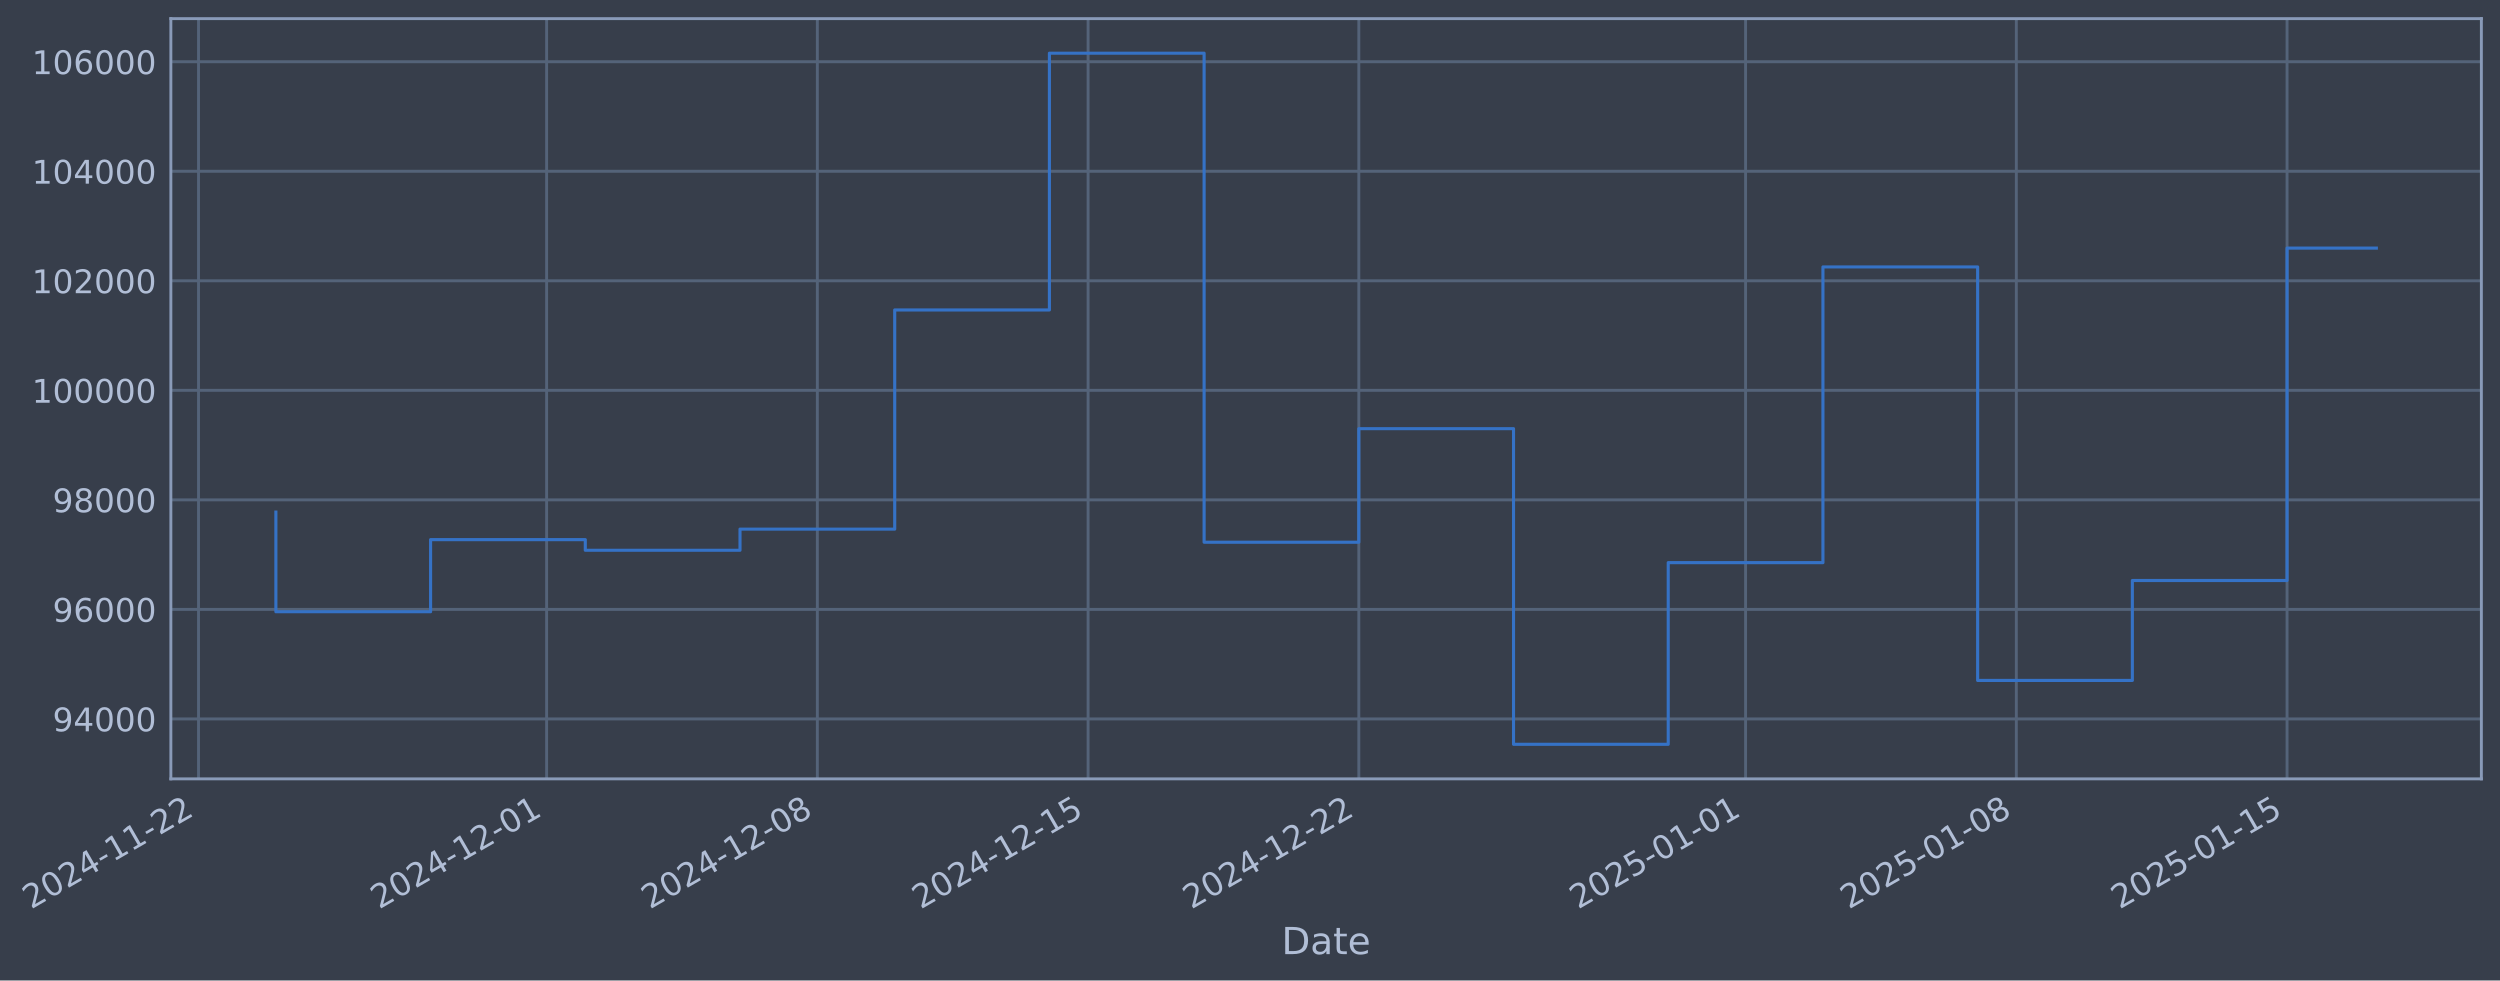
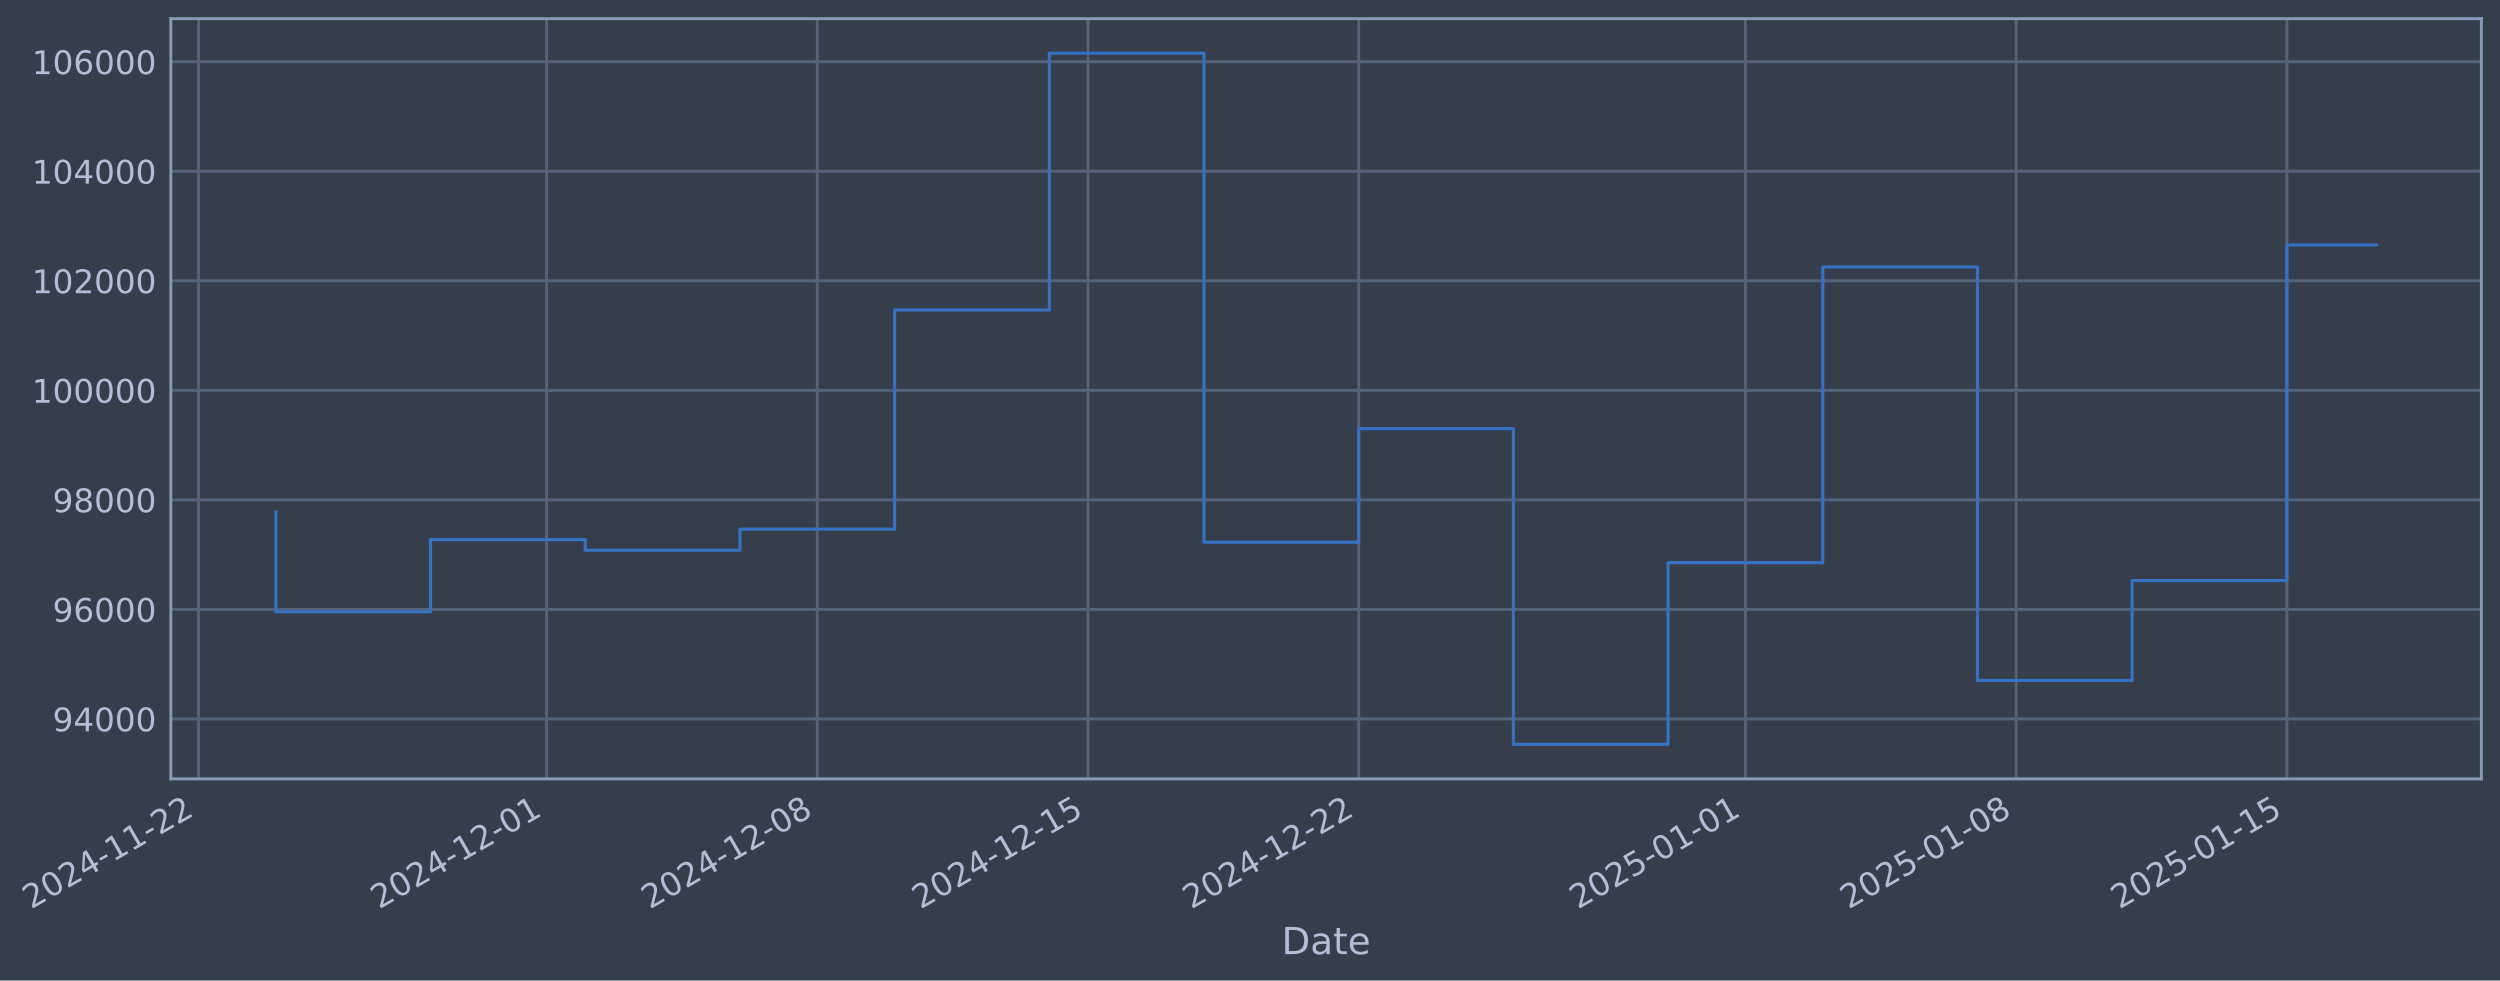
- <svg xmlns="http://www.w3.org/2000/svg" xmlns:xlink="http://www.w3.org/1999/xlink" width="966.021pt" height="378.87pt" viewBox="0 0 966.021 378.87" version="1.1">
+ <svg xmlns="http://www.w3.org/2000/svg" xmlns:xlink="http://www.w3.org/1999/xlink" width="966.017pt" height="378.87pt" viewBox="0 0 966.017 378.87" version="1.1">
  <defs>
    <style type="text/css">*{stroke-linejoin: round; stroke-linecap: butt}</style>
  </defs>
  <g id="figure_1">
    <g id="patch_1">
-       <path d="M 0 378.87  L 966.021 378.87  L 966.021 0  L 0 0  z " style="fill: #373e4b" />
+       <path d="M 0 378.87  L 966.017 378.87  L 966.017 0  L 0 0  z " style="fill: #373e4b" />
    </g>
    <g id="axes_1">
      <g id="patch_2">
-         <path d="M 66.021 300.96  L 958.821 300.96  L 958.821 7.2  L 66.021 7.2  z " style="fill: #373e4b" />
+         <path d="M 66.017 300.96  L 958.817 300.96  L 958.817 7.2  L 66.017 7.2  z " style="fill: #373e4b" />
      </g>
      <g id="matplotlib.axis_1">
        <g id="xtick_1">
          <g id="line2d_1">
-             <path d="M 76.713 300.96  L 76.713 7.2  " clip-path="url(#p6ca84ce87c)" style="fill: none; stroke: #546379; stroke-width: 1.12; stroke-linecap: square" />
+             <path d="M 76.713 300.96  L 76.713 7.2  " clip-path="url(#pd4b4160c27)" style="fill: none; stroke: #546379; stroke-width: 1.12; stroke-linecap: square" />
          </g>
          <g id="line2d_2" />
          <g id="text_1">
            <g style="fill: #b1bed6" transform="translate(11.98702 351.4642) rotate(-30) scale(0.126 -0.126)">
              <defs>
                <path id="DejaVuSans-32" d="M 1228 531  L 3431 531  L 3431 0  L 469 0  L 469 531  Q 828 903 1448 1529  Q 2069 2156 2228 2338  Q 2531 2678 2651 2914  Q 2772 3150 2772 3378  Q 2772 3750 2511 3984  Q 2250 4219 1831 4219  Q 1534 4219 1204 4116  Q 875 4013 500 3803  L 500 4441  Q 881 4594 1212 4672  Q 1544 4750 1819 4750  Q 2544 4750 2975 4387  Q 3406 4025 3406 3419  Q 3406 3131 3298 2873  Q 3191 2616 2906 2266  Q 2828 2175 2409 1742  Q 1991 1309 1228 531  z " transform="scale(0.015625)" />
                <path id="DejaVuSans-30" d="M 2034 4250  Q 1547 4250 1301 3770  Q 1056 3291 1056 2328  Q 1056 1369 1301 889  Q 1547 409 2034 409  Q 2525 409 2770 889  Q 3016 1369 3016 2328  Q 3016 3291 2770 3770  Q 2525 4250 2034 4250  z M 2034 4750  Q 2819 4750 3233 4129  Q 3647 3509 3647 2328  Q 3647 1150 3233 529  Q 2819 -91 2034 -91  Q 1250 -91 836 529  Q 422 1150 422 2328  Q 422 3509 836 4129  Q 1250 4750 2034 4750  z " transform="scale(0.015625)" />
                <path id="DejaVuSans-34" d="M 2419 4116  L 825 1625  L 2419 1625  L 2419 4116  z M 2253 4666  L 3047 4666  L 3047 1625  L 3713 1625  L 3713 1100  L 3047 1100  L 3047 0  L 2419 0  L 2419 1100  L 313 1100  L 313 1709  L 2253 4666  z " transform="scale(0.015625)" />
                <path id="DejaVuSans-2d" d="M 313 2009  L 1997 2009  L 1997 1497  L 313 1497  L 313 2009  z " transform="scale(0.015625)" />
                <path id="DejaVuSans-31" d="M 794 531  L 1825 531  L 1825 4091  L 703 3866  L 703 4441  L 1819 4666  L 2450 4666  L 2450 531  L 3481 531  L 3481 0  L 794 0  L 794 531  z " transform="scale(0.015625)" />
              </defs>
              <use xlink:href="#DejaVuSans-32" />
              <use xlink:href="#DejaVuSans-30" transform="translate(63.62305 0)" />
              <use xlink:href="#DejaVuSans-32" transform="translate(127.2461 0)" />
              <use xlink:href="#DejaVuSans-34" transform="translate(190.8691 0)" />
              <use xlink:href="#DejaVuSans-2d" transform="translate(254.4922 0)" />
              <use xlink:href="#DejaVuSans-31" transform="translate(290.5762 0)" />
              <use xlink:href="#DejaVuSans-31" transform="translate(354.1992 0)" />
              <use xlink:href="#DejaVuSans-2d" transform="translate(417.8223 0)" />
              <use xlink:href="#DejaVuSans-32" transform="translate(453.9062 0)" />
              <use xlink:href="#DejaVuSans-32" transform="translate(517.5293 0)" />
            </g>
          </g>
        </g>
        <g id="xtick_2">
          <g id="line2d_3">
-             <path d="M 211.217 300.96  L 211.217 7.2  " clip-path="url(#p6ca84ce87c)" style="fill: none; stroke: #546379; stroke-width: 1.12; stroke-linecap: square" />
+             <path d="M 211.202 300.96  L 211.202 7.2  " clip-path="url(#pd4b4160c27)" style="fill: none; stroke: #546379; stroke-width: 1.12; stroke-linecap: square" />
          </g>
          <g id="line2d_4" />
          <g id="text_2">
-             <g style="fill: #b1bed6" transform="translate(146.4913 351.4642) rotate(-30) scale(0.126 -0.126)">
+             <g style="fill: #b1bed6" transform="translate(146.477 351.4642) rotate(-30) scale(0.126 -0.126)">
              <use xlink:href="#DejaVuSans-32" />
              <use xlink:href="#DejaVuSans-30" transform="translate(63.62305 0)" />
              <use xlink:href="#DejaVuSans-32" transform="translate(127.2461 0)" />
              <use xlink:href="#DejaVuSans-34" transform="translate(190.8691 0)" />
              <use xlink:href="#DejaVuSans-2d" transform="translate(254.4922 0)" />
              <use xlink:href="#DejaVuSans-31" transform="translate(290.5762 0)" />
              <use xlink:href="#DejaVuSans-32" transform="translate(354.1992 0)" />
              <use xlink:href="#DejaVuSans-2d" transform="translate(417.8223 0)" />
              <use xlink:href="#DejaVuSans-30" transform="translate(453.9062 0)" />
              <use xlink:href="#DejaVuSans-31" transform="translate(517.5293 0)" />
            </g>
          </g>
        </g>
        <g id="xtick_3">
          <g id="line2d_5">
-             <path d="M 315.831 300.96  L 315.831 7.2  " clip-path="url(#p6ca84ce87c)" style="fill: none; stroke: #546379; stroke-width: 1.12; stroke-linecap: square" />
+             <path d="M 315.806 300.96  L 315.806 7.2  " clip-path="url(#pd4b4160c27)" style="fill: none; stroke: #546379; stroke-width: 1.12; stroke-linecap: square" />
          </g>
          <g id="line2d_6" />
          <g id="text_3">
-             <g style="fill: #b1bed6" transform="translate(251.1057 351.4642) rotate(-30) scale(0.126 -0.126)">
+             <g style="fill: #b1bed6" transform="translate(251.0803 351.4642) rotate(-30) scale(0.126 -0.126)">
              <defs>
                <path id="DejaVuSans-38" d="M 2034 2216  Q 1584 2216 1326 1975  Q 1069 1734 1069 1313  Q 1069 891 1326 650  Q 1584 409 2034 409  Q 2484 409 2743 651  Q 3003 894 3003 1313  Q 3003 1734 2745 1975  Q 2488 2216 2034 2216  z M 1403 2484  Q 997 2584 770 2862  Q 544 3141 544 3541  Q 544 4100 942 4425  Q 1341 4750 2034 4750  Q 2731 4750 3128 4425  Q 3525 4100 3525 3541  Q 3525 3141 3298 2862  Q 3072 2584 2669 2484  Q 3125 2378 3379 2068  Q 3634 1759 3634 1313  Q 3634 634 3220 271  Q 2806 -91 2034 -91  Q 1263 -91 848 271  Q 434 634 434 1313  Q 434 1759 690 2068  Q 947 2378 1403 2484  z M 1172 3481  Q 1172 3119 1398 2916  Q 1625 2713 2034 2713  Q 2441 2713 2670 2916  Q 2900 3119 2900 3481  Q 2900 3844 2670 4047  Q 2441 4250 2034 4250  Q 1625 4250 1398 4047  Q 1172 3844 1172 3481  z " transform="scale(0.015625)" />
              </defs>
              <use xlink:href="#DejaVuSans-32" />
              <use xlink:href="#DejaVuSans-30" transform="translate(63.62305 0)" />
              <use xlink:href="#DejaVuSans-32" transform="translate(127.2461 0)" />
              <use xlink:href="#DejaVuSans-34" transform="translate(190.8691 0)" />
              <use xlink:href="#DejaVuSans-2d" transform="translate(254.4922 0)" />
              <use xlink:href="#DejaVuSans-31" transform="translate(290.5762 0)" />
              <use xlink:href="#DejaVuSans-32" transform="translate(354.1992 0)" />
              <use xlink:href="#DejaVuSans-2d" transform="translate(417.8223 0)" />
              <use xlink:href="#DejaVuSans-30" transform="translate(453.9062 0)" />
              <use xlink:href="#DejaVuSans-38" transform="translate(517.5293 0)" />
            </g>
          </g>
        </g>
        <g id="xtick_4">
          <g id="line2d_7">
-             <path d="M 420.446 300.96  L 420.446 7.2  " clip-path="url(#p6ca84ce87c)" style="fill: none; stroke: #546379; stroke-width: 1.12; stroke-linecap: square" />
+             <path d="M 420.409 300.96  L 420.409 7.2  " clip-path="url(#pd4b4160c27)" style="fill: none; stroke: #546379; stroke-width: 1.12; stroke-linecap: square" />
          </g>
          <g id="line2d_8" />
          <g id="text_4">
-             <g style="fill: #b1bed6" transform="translate(355.7201 351.4642) rotate(-30) scale(0.126 -0.126)">
+             <g style="fill: #b1bed6" transform="translate(355.6836 351.4642) rotate(-30) scale(0.126 -0.126)">
              <defs>
                <path id="DejaVuSans-35" d="M 691 4666  L 3169 4666  L 3169 4134  L 1269 4134  L 1269 2991  Q 1406 3038 1543 3061  Q 1681 3084 1819 3084  Q 2600 3084 3056 2656  Q 3513 2228 3513 1497  Q 3513 744 3044 326  Q 2575 -91 1722 -91  Q 1428 -91 1123 -41  Q 819 9 494 109  L 494 744  Q 775 591 1075 516  Q 1375 441 1709 441  Q 2250 441 2565 725  Q 2881 1009 2881 1497  Q 2881 1984 2565 2268  Q 2250 2553 1709 2553  Q 1456 2553 1204 2497  Q 953 2441 691 2322  L 691 4666  z " transform="scale(0.015625)" />
              </defs>
              <use xlink:href="#DejaVuSans-32" />
              <use xlink:href="#DejaVuSans-30" transform="translate(63.62305 0)" />
              <use xlink:href="#DejaVuSans-32" transform="translate(127.2461 0)" />
              <use xlink:href="#DejaVuSans-34" transform="translate(190.8691 0)" />
              <use xlink:href="#DejaVuSans-2d" transform="translate(254.4922 0)" />
              <use xlink:href="#DejaVuSans-31" transform="translate(290.5762 0)" />
              <use xlink:href="#DejaVuSans-32" transform="translate(354.1992 0)" />
              <use xlink:href="#DejaVuSans-2d" transform="translate(417.8223 0)" />
              <use xlink:href="#DejaVuSans-31" transform="translate(453.9062 0)" />
              <use xlink:href="#DejaVuSans-35" transform="translate(517.5293 0)" />
            </g>
          </g>
        </g>
        <g id="xtick_5">
          <g id="line2d_9">
-             <path d="M 525.06 300.96  L 525.06 7.2  " clip-path="url(#p6ca84ce87c)" style="fill: none; stroke: #546379; stroke-width: 1.12; stroke-linecap: square" />
+             <path d="M 525.012 300.96  L 525.012 7.2  " clip-path="url(#pd4b4160c27)" style="fill: none; stroke: #546379; stroke-width: 1.12; stroke-linecap: square" />
          </g>
          <g id="line2d_10" />
          <g id="text_5">
-             <g style="fill: #b1bed6" transform="translate(460.3345 351.4642) rotate(-30) scale(0.126 -0.126)">
+             <g style="fill: #b1bed6" transform="translate(460.2869 351.4642) rotate(-30) scale(0.126 -0.126)">
              <use xlink:href="#DejaVuSans-32" />
              <use xlink:href="#DejaVuSans-30" transform="translate(63.62305 0)" />
              <use xlink:href="#DejaVuSans-32" transform="translate(127.2461 0)" />
              <use xlink:href="#DejaVuSans-34" transform="translate(190.8691 0)" />
              <use xlink:href="#DejaVuSans-2d" transform="translate(254.4922 0)" />
              <use xlink:href="#DejaVuSans-31" transform="translate(290.5762 0)" />
              <use xlink:href="#DejaVuSans-32" transform="translate(354.1992 0)" />
              <use xlink:href="#DejaVuSans-2d" transform="translate(417.8223 0)" />
              <use xlink:href="#DejaVuSans-32" transform="translate(453.9062 0)" />
              <use xlink:href="#DejaVuSans-32" transform="translate(517.5293 0)" />
            </g>
          </g>
        </g>
        <g id="xtick_6">
          <g id="line2d_11">
-             <path d="M 674.509 300.96  L 674.509 7.2  " clip-path="url(#p6ca84ce87c)" style="fill: none; stroke: #546379; stroke-width: 1.12; stroke-linecap: square" />
+             <path d="M 674.446 300.96  L 674.446 7.2  " clip-path="url(#pd4b4160c27)" style="fill: none; stroke: #546379; stroke-width: 1.12; stroke-linecap: square" />
          </g>
          <g id="line2d_12" />
          <g id="text_6">
-             <g style="fill: #b1bed6" transform="translate(609.7836 351.4642) rotate(-30) scale(0.126 -0.126)">
+             <g style="fill: #b1bed6" transform="translate(609.7202 351.4642) rotate(-30) scale(0.126 -0.126)">
              <use xlink:href="#DejaVuSans-32" />
              <use xlink:href="#DejaVuSans-30" transform="translate(63.62305 0)" />
              <use xlink:href="#DejaVuSans-32" transform="translate(127.2461 0)" />
              <use xlink:href="#DejaVuSans-35" transform="translate(190.8691 0)" />
              <use xlink:href="#DejaVuSans-2d" transform="translate(254.4922 0)" />
              <use xlink:href="#DejaVuSans-30" transform="translate(290.5762 0)" />
              <use xlink:href="#DejaVuSans-31" transform="translate(354.1992 0)" />
              <use xlink:href="#DejaVuSans-2d" transform="translate(417.8223 0)" />
              <use xlink:href="#DejaVuSans-30" transform="translate(453.9062 0)" />
              <use xlink:href="#DejaVuSans-31" transform="translate(517.5293 0)" />
            </g>
          </g>
        </g>
        <g id="xtick_7">
          <g id="line2d_13">
-             <path d="M 779.124 300.96  L 779.124 7.2  " clip-path="url(#p6ca84ce87c)" style="fill: none; stroke: #546379; stroke-width: 1.12; stroke-linecap: square" />
+             <path d="M 779.049 300.96  L 779.049 7.2  " clip-path="url(#pd4b4160c27)" style="fill: none; stroke: #546379; stroke-width: 1.12; stroke-linecap: square" />
          </g>
          <g id="line2d_14" />
          <g id="text_7">
-             <g style="fill: #b1bed6" transform="translate(714.398 351.4642) rotate(-30) scale(0.126 -0.126)">
+             <g style="fill: #b1bed6" transform="translate(714.3235 351.4642) rotate(-30) scale(0.126 -0.126)">
              <use xlink:href="#DejaVuSans-32" />
              <use xlink:href="#DejaVuSans-30" transform="translate(63.62305 0)" />
              <use xlink:href="#DejaVuSans-32" transform="translate(127.2461 0)" />
              <use xlink:href="#DejaVuSans-35" transform="translate(190.8691 0)" />
              <use xlink:href="#DejaVuSans-2d" transform="translate(254.4922 0)" />
              <use xlink:href="#DejaVuSans-30" transform="translate(290.5762 0)" />
              <use xlink:href="#DejaVuSans-31" transform="translate(354.1992 0)" />
              <use xlink:href="#DejaVuSans-2d" transform="translate(417.8223 0)" />
              <use xlink:href="#DejaVuSans-30" transform="translate(453.9062 0)" />
              <use xlink:href="#DejaVuSans-38" transform="translate(517.5293 0)" />
            </g>
          </g>
        </g>
        <g id="xtick_8">
          <g id="line2d_15">
-             <path d="M 883.738 300.96  L 883.738 7.2  " clip-path="url(#p6ca84ce87c)" style="fill: none; stroke: #546379; stroke-width: 1.12; stroke-linecap: square" />
+             <path d="M 883.652 300.96  L 883.652 7.2  " clip-path="url(#pd4b4160c27)" style="fill: none; stroke: #546379; stroke-width: 1.12; stroke-linecap: square" />
          </g>
          <g id="line2d_16" />
          <g id="text_8">
-             <g style="fill: #b1bed6" transform="translate(819.0124 351.4642) rotate(-30) scale(0.126 -0.126)">
+             <g style="fill: #b1bed6" transform="translate(818.9268 351.4642) rotate(-30) scale(0.126 -0.126)">
              <use xlink:href="#DejaVuSans-32" />
              <use xlink:href="#DejaVuSans-30" transform="translate(63.62305 0)" />
              <use xlink:href="#DejaVuSans-32" transform="translate(127.2461 0)" />
              <use xlink:href="#DejaVuSans-35" transform="translate(190.8691 0)" />
              <use xlink:href="#DejaVuSans-2d" transform="translate(254.4922 0)" />
              <use xlink:href="#DejaVuSans-30" transform="translate(290.5762 0)" />
              <use xlink:href="#DejaVuSans-31" transform="translate(354.1992 0)" />
              <use xlink:href="#DejaVuSans-2d" transform="translate(417.8223 0)" />
              <use xlink:href="#DejaVuSans-31" transform="translate(453.9062 0)" />
              <use xlink:href="#DejaVuSans-35" transform="translate(517.5293 0)" />
            </g>
          </g>
        </g>
        <g id="text_9">
-           <g style="fill: #b1bed6" transform="translate(495.2114 368.6753) scale(0.144 -0.144)">
+           <g style="fill: #b1bed6" transform="translate(495.2082 368.6753) scale(0.144 -0.144)">
            <defs>
              <path id="DejaVuSans-44" d="M 1259 4147  L 1259 519  L 2022 519  Q 2988 519 3436 956  Q 3884 1394 3884 2338  Q 3884 3275 3436 3711  Q 2988 4147 2022 4147  L 1259 4147  z M 628 4666  L 1925 4666  Q 3281 4666 3915 4102  Q 4550 3538 4550 2338  Q 4550 1131 3912 565  Q 3275 0 1925 0  L 628 0  L 628 4666  z " transform="scale(0.015625)" />
              <path id="DejaVuSans-61" d="M 2194 1759  Q 1497 1759 1228 1600  Q 959 1441 959 1056  Q 959 750 1161 570  Q 1363 391 1709 391  Q 2188 391 2477 730  Q 2766 1069 2766 1631  L 2766 1759  L 2194 1759  z M 3341 1997  L 3341 0  L 2766 0  L 2766 531  Q 2569 213 2275 61  Q 1981 -91 1556 -91  Q 1019 -91 701 211  Q 384 513 384 1019  Q 384 1609 779 1909  Q 1175 2209 1959 2209  L 2766 2209  L 2766 2266  Q 2766 2663 2505 2880  Q 2244 3097 1772 3097  Q 1472 3097 1187 3025  Q 903 2953 641 2809  L 641 3341  Q 956 3463 1253 3523  Q 1550 3584 1831 3584  Q 2591 3584 2966 3190  Q 3341 2797 3341 1997  z " transform="scale(0.015625)" />
              <path id="DejaVuSans-74" d="M 1172 4494  L 1172 3500  L 2356 3500  L 2356 3053  L 1172 3053  L 1172 1153  Q 1172 725 1289 603  Q 1406 481 1766 481  L 2356 481  L 2356 0  L 1766 0  Q 1100 0 847 248  Q 594 497 594 1153  L 594 3053  L 172 3053  L 172 3500  L 594 3500  L 594 4494  L 1172 4494  z " transform="scale(0.015625)" />
              <path id="DejaVuSans-65" d="M 3597 1894  L 3597 1613  L 953 1613  Q 991 1019 1311 708  Q 1631 397 2203 397  Q 2534 397 2845 478  Q 3156 559 3463 722  L 3463 178  Q 3153 47 2828 -22  Q 2503 -91 2169 -91  Q 1331 -91 842 396  Q 353 884 353 1716  Q 353 2575 817 3079  Q 1281 3584 2069 3584  Q 2775 3584 3186 3129  Q 3597 2675 3597 1894  z M 3022 2063  Q 3016 2534 2758 2815  Q 2500 3097 2075 3097  Q 1594 3097 1305 2825  Q 1016 2553 972 2059  L 3022 2063  z " transform="scale(0.015625)" />
            </defs>
            <use xlink:href="#DejaVuSans-44" />
            <use xlink:href="#DejaVuSans-61" transform="translate(77.00195 0)" />
            <use xlink:href="#DejaVuSans-74" transform="translate(138.2812 0)" />
            <use xlink:href="#DejaVuSans-65" transform="translate(177.4902 0)" />
          </g>
        </g>
      </g>
      <g id="matplotlib.axis_2">
        <g id="ytick_1">
          <g id="line2d_17">
-             <path d="M 66.021 277.797  L 958.821 277.797  " clip-path="url(#p6ca84ce87c)" style="fill: none; stroke: #546379; stroke-width: 1.12; stroke-linecap: square" />
+             <path d="M 66.017 277.797  L 958.817 277.797  " clip-path="url(#pd4b4160c27)" style="fill: none; stroke: #546379; stroke-width: 1.12; stroke-linecap: square" />
          </g>
          <g id="line2d_18" />
          <g id="text_10">
-             <g style="fill: #b1bed6" transform="translate(20.33679 282.5841) scale(0.126 -0.126)">
+             <g style="fill: #b1bed6" transform="translate(20.33361 282.5841) scale(0.126 -0.126)">
              <defs>
                <path id="DejaVuSans-39" d="M 703 97  L 703 672  Q 941 559 1184 500  Q 1428 441 1663 441  Q 2288 441 2617 861  Q 2947 1281 2994 2138  Q 2813 1869 2534 1725  Q 2256 1581 1919 1581  Q 1219 1581 811 2004  Q 403 2428 403 3163  Q 403 3881 828 4315  Q 1253 4750 1959 4750  Q 2769 4750 3195 4129  Q 3622 3509 3622 2328  Q 3622 1225 3098 567  Q 2575 -91 1691 -91  Q 1453 -91 1209 -44  Q 966 3 703 97  z M 1959 2075  Q 2384 2075 2632 2365  Q 2881 2656 2881 3163  Q 2881 3666 2632 3958  Q 2384 4250 1959 4250  Q 1534 4250 1286 3958  Q 1038 3666 1038 3163  Q 1038 2656 1286 2365  Q 1534 2075 1959 2075  z " transform="scale(0.015625)" />
              </defs>
              <use xlink:href="#DejaVuSans-39" />
              <use xlink:href="#DejaVuSans-34" transform="translate(63.62305 0)" />
              <use xlink:href="#DejaVuSans-30" transform="translate(127.2461 0)" />
              <use xlink:href="#DejaVuSans-30" transform="translate(190.8691 0)" />
              <use xlink:href="#DejaVuSans-30" transform="translate(254.4922 0)" />
            </g>
          </g>
        </g>
        <g id="ytick_2">
          <g id="line2d_19">
-             <path d="M 66.021 235.473  L 958.821 235.473  " clip-path="url(#p6ca84ce87c)" style="fill: none; stroke: #546379; stroke-width: 1.12; stroke-linecap: square" />
+             <path d="M 66.017 235.473  L 958.817 235.473  " clip-path="url(#pd4b4160c27)" style="fill: none; stroke: #546379; stroke-width: 1.12; stroke-linecap: square" />
          </g>
          <g id="line2d_20" />
          <g id="text_11">
-             <g style="fill: #b1bed6" transform="translate(20.33679 240.2602) scale(0.126 -0.126)">
+             <g style="fill: #b1bed6" transform="translate(20.33361 240.2602) scale(0.126 -0.126)">
              <defs>
                <path id="DejaVuSans-36" d="M 2113 2584  Q 1688 2584 1439 2293  Q 1191 2003 1191 1497  Q 1191 994 1439 701  Q 1688 409 2113 409  Q 2538 409 2786 701  Q 3034 994 3034 1497  Q 3034 2003 2786 2293  Q 2538 2584 2113 2584  z M 3366 4563  L 3366 3988  Q 3128 4100 2886 4159  Q 2644 4219 2406 4219  Q 1781 4219 1451 3797  Q 1122 3375 1075 2522  Q 1259 2794 1537 2939  Q 1816 3084 2150 3084  Q 2853 3084 3261 2657  Q 3669 2231 3669 1497  Q 3669 778 3244 343  Q 2819 -91 2113 -91  Q 1303 -91 875 529  Q 447 1150 447 2328  Q 447 3434 972 4092  Q 1497 4750 2381 4750  Q 2619 4750 2861 4703  Q 3103 4656 3366 4563  z " transform="scale(0.015625)" />
              </defs>
              <use xlink:href="#DejaVuSans-39" />
              <use xlink:href="#DejaVuSans-36" transform="translate(63.62305 0)" />
              <use xlink:href="#DejaVuSans-30" transform="translate(127.2461 0)" />
              <use xlink:href="#DejaVuSans-30" transform="translate(190.8691 0)" />
              <use xlink:href="#DejaVuSans-30" transform="translate(254.4922 0)" />
            </g>
          </g>
        </g>
        <g id="ytick_3">
          <g id="line2d_21">
-             <path d="M 66.021 193.149  L 958.821 193.149  " clip-path="url(#p6ca84ce87c)" style="fill: none; stroke: #546379; stroke-width: 1.12; stroke-linecap: square" />
+             <path d="M 66.017 193.149  L 958.817 193.149  " clip-path="url(#pd4b4160c27)" style="fill: none; stroke: #546379; stroke-width: 1.12; stroke-linecap: square" />
          </g>
          <g id="line2d_22" />
          <g id="text_12">
-             <g style="fill: #b1bed6" transform="translate(20.33679 197.9364) scale(0.126 -0.126)">
+             <g style="fill: #b1bed6" transform="translate(20.33361 197.9364) scale(0.126 -0.126)">
              <use xlink:href="#DejaVuSans-39" />
              <use xlink:href="#DejaVuSans-38" transform="translate(63.62305 0)" />
              <use xlink:href="#DejaVuSans-30" transform="translate(127.2461 0)" />
              <use xlink:href="#DejaVuSans-30" transform="translate(190.8691 0)" />
              <use xlink:href="#DejaVuSans-30" transform="translate(254.4922 0)" />
            </g>
          </g>
        </g>
        <g id="ytick_4">
          <g id="line2d_23">
-             <path d="M 66.021 150.826  L 958.821 150.826  " clip-path="url(#p6ca84ce87c)" style="fill: none; stroke: #546379; stroke-width: 1.12; stroke-linecap: square" />
+             <path d="M 66.017 150.826  L 958.817 150.826  " clip-path="url(#pd4b4160c27)" style="fill: none; stroke: #546379; stroke-width: 1.12; stroke-linecap: square" />
          </g>
          <g id="line2d_24" />
          <g id="text_13">
-             <g style="fill: #b1bed6" transform="translate(12.32004 155.6126) scale(0.126 -0.126)">
+             <g style="fill: #b1bed6" transform="translate(12.31686 155.6126) scale(0.126 -0.126)">
              <use xlink:href="#DejaVuSans-31" />
              <use xlink:href="#DejaVuSans-30" transform="translate(63.62305 0)" />
              <use xlink:href="#DejaVuSans-30" transform="translate(127.2461 0)" />
              <use xlink:href="#DejaVuSans-30" transform="translate(190.8691 0)" />
              <use xlink:href="#DejaVuSans-30" transform="translate(254.4922 0)" />
              <use xlink:href="#DejaVuSans-30" transform="translate(318.1152 0)" />
            </g>
          </g>
        </g>
        <g id="ytick_5">
          <g id="line2d_25">
-             <path d="M 66.021 108.502  L 958.821 108.502  " clip-path="url(#p6ca84ce87c)" style="fill: none; stroke: #546379; stroke-width: 1.12; stroke-linecap: square" />
+             <path d="M 66.017 108.502  L 958.817 108.502  " clip-path="url(#pd4b4160c27)" style="fill: none; stroke: #546379; stroke-width: 1.12; stroke-linecap: square" />
          </g>
          <g id="line2d_26" />
          <g id="text_14">
-             <g style="fill: #b1bed6" transform="translate(12.32004 113.2888) scale(0.126 -0.126)">
+             <g style="fill: #b1bed6" transform="translate(12.31686 113.2888) scale(0.126 -0.126)">
              <use xlink:href="#DejaVuSans-31" />
              <use xlink:href="#DejaVuSans-30" transform="translate(63.62305 0)" />
              <use xlink:href="#DejaVuSans-32" transform="translate(127.2461 0)" />
              <use xlink:href="#DejaVuSans-30" transform="translate(190.8691 0)" />
              <use xlink:href="#DejaVuSans-30" transform="translate(254.4922 0)" />
              <use xlink:href="#DejaVuSans-30" transform="translate(318.1152 0)" />
            </g>
          </g>
        </g>
        <g id="ytick_6">
          <g id="line2d_27">
-             <path d="M 66.021 66.178  L 958.821 66.178  " clip-path="url(#p6ca84ce87c)" style="fill: none; stroke: #546379; stroke-width: 1.12; stroke-linecap: square" />
+             <path d="M 66.017 66.178  L 958.817 66.178  " clip-path="url(#pd4b4160c27)" style="fill: none; stroke: #546379; stroke-width: 1.12; stroke-linecap: square" />
          </g>
          <g id="line2d_28" />
          <g id="text_15">
-             <g style="fill: #b1bed6" transform="translate(12.32004 70.96502) scale(0.126 -0.126)">
+             <g style="fill: #b1bed6" transform="translate(12.31686 70.96502) scale(0.126 -0.126)">
              <use xlink:href="#DejaVuSans-31" />
              <use xlink:href="#DejaVuSans-30" transform="translate(63.62305 0)" />
              <use xlink:href="#DejaVuSans-34" transform="translate(127.2461 0)" />
              <use xlink:href="#DejaVuSans-30" transform="translate(190.8691 0)" />
              <use xlink:href="#DejaVuSans-30" transform="translate(254.4922 0)" />
              <use xlink:href="#DejaVuSans-30" transform="translate(318.1152 0)" />
            </g>
          </g>
        </g>
        <g id="ytick_7">
          <g id="line2d_29">
-             <path d="M 66.021 23.854  L 958.821 23.854  " clip-path="url(#p6ca84ce87c)" style="fill: none; stroke: #546379; stroke-width: 1.12; stroke-linecap: square" />
+             <path d="M 66.017 23.854  L 958.817 23.854  " clip-path="url(#pd4b4160c27)" style="fill: none; stroke: #546379; stroke-width: 1.12; stroke-linecap: square" />
          </g>
          <g id="line2d_30" />
          <g id="text_16">
-             <g style="fill: #b1bed6" transform="translate(12.32004 28.64121) scale(0.126 -0.126)">
+             <g style="fill: #b1bed6" transform="translate(12.31686 28.64121) scale(0.126 -0.126)">
              <use xlink:href="#DejaVuSans-31" />
              <use xlink:href="#DejaVuSans-30" transform="translate(63.62305 0)" />
              <use xlink:href="#DejaVuSans-36" transform="translate(127.2461 0)" />
              <use xlink:href="#DejaVuSans-30" transform="translate(190.8691 0)" />
              <use xlink:href="#DejaVuSans-30" transform="translate(254.4922 0)" />
              <use xlink:href="#DejaVuSans-30" transform="translate(318.1152 0)" />
            </g>
          </g>
        </g>
      </g>
      <g id="line2d_31">
-         <path d="M 106.602 197.87  L 106.602 236.383  L 166.382 236.383  L 166.382 208.521  L 226.162 208.521  L 226.162 212.628  L 285.941 212.628  L 285.941 204.459  L 345.721 204.459  L 345.721 119.77  L 405.501 119.77  L 405.501 20.553  L 465.28 20.553  L 465.28 209.517  L 525.06 209.517  L 525.06 165.636  L 584.84 165.636  L 584.84 287.607  L 644.619 287.607  L 644.619 217.409  L 704.399 217.409  L 704.399 103.141  L 764.179 103.141  L 764.179 262.927  L 823.958 262.927  L 823.958 224.318  L 883.738 224.318  L 883.738 95.87  L 918.239 95.87  " clip-path="url(#p6ca84ce87c)" style="fill: none; stroke: #3572c6; stroke-width: 1.2; stroke-linecap: square" />
+         <path d="M 106.599 197.87  L 106.599 236.383  L 166.372 236.383  L 166.372 208.521  L 226.146 208.521  L 226.146 212.628  L 285.919 212.628  L 285.919 204.459  L 345.692 204.459  L 345.692 119.77  L 405.466 119.77  L 405.466 20.553  L 465.239 20.553  L 465.239 209.517  L 525.012 209.517  L 525.012 165.636  L 584.786 165.636  L 584.786 287.607  L 644.559 287.607  L 644.559 217.409  L 704.332 217.409  L 704.332 103.141  L 764.106 103.141  L 764.106 262.927  L 823.879 262.927  L 823.879 224.318  L 883.652 224.318  L 883.652 94.673  L 918.236 94.673  " clip-path="url(#pd4b4160c27)" style="fill: none; stroke: #3572c6; stroke-width: 1.2; stroke-linecap: square" />
      </g>
      <g id="patch_3">
-         <path d="M 66.021 300.96  L 66.021 7.2  " style="fill: none; stroke: #899ab8; stroke-width: 1.12; stroke-linejoin: miter; stroke-linecap: square" />
+         <path d="M 66.017 300.96  L 66.017 7.2  " style="fill: none; stroke: #899ab8; stroke-width: 1.12; stroke-linejoin: miter; stroke-linecap: square" />
      </g>
      <g id="patch_4">
-         <path d="M 958.821 300.96  L 958.821 7.2  " style="fill: none; stroke: #899ab8; stroke-width: 1.12; stroke-linejoin: miter; stroke-linecap: square" />
+         <path d="M 958.817 300.96  L 958.817 7.2  " style="fill: none; stroke: #899ab8; stroke-width: 1.12; stroke-linejoin: miter; stroke-linecap: square" />
      </g>
      <g id="patch_5">
-         <path d="M 66.021 300.96  L 958.821 300.96  " style="fill: none; stroke: #899ab8; stroke-width: 1.12; stroke-linejoin: miter; stroke-linecap: square" />
+         <path d="M 66.017 300.96  L 958.817 300.96  " style="fill: none; stroke: #899ab8; stroke-width: 1.12; stroke-linejoin: miter; stroke-linecap: square" />
      </g>
      <g id="patch_6">
-         <path d="M 66.021 7.2  L 958.821 7.2  " style="fill: none; stroke: #899ab8; stroke-width: 1.12; stroke-linejoin: miter; stroke-linecap: square" />
+         <path d="M 66.017 7.2  L 958.817 7.2  " style="fill: none; stroke: #899ab8; stroke-width: 1.12; stroke-linejoin: miter; stroke-linecap: square" />
      </g>
    </g>
  </g>
  <defs>
-     <clipPath id="p6ca84ce87c">
-       <rect x="66.021" y="7.2" width="892.8" height="293.76" />
+     <clipPath id="pd4b4160c27">
+       <rect x="66.017" y="7.2" width="892.8" height="293.76" />
    </clipPath>
  </defs>
</svg>
